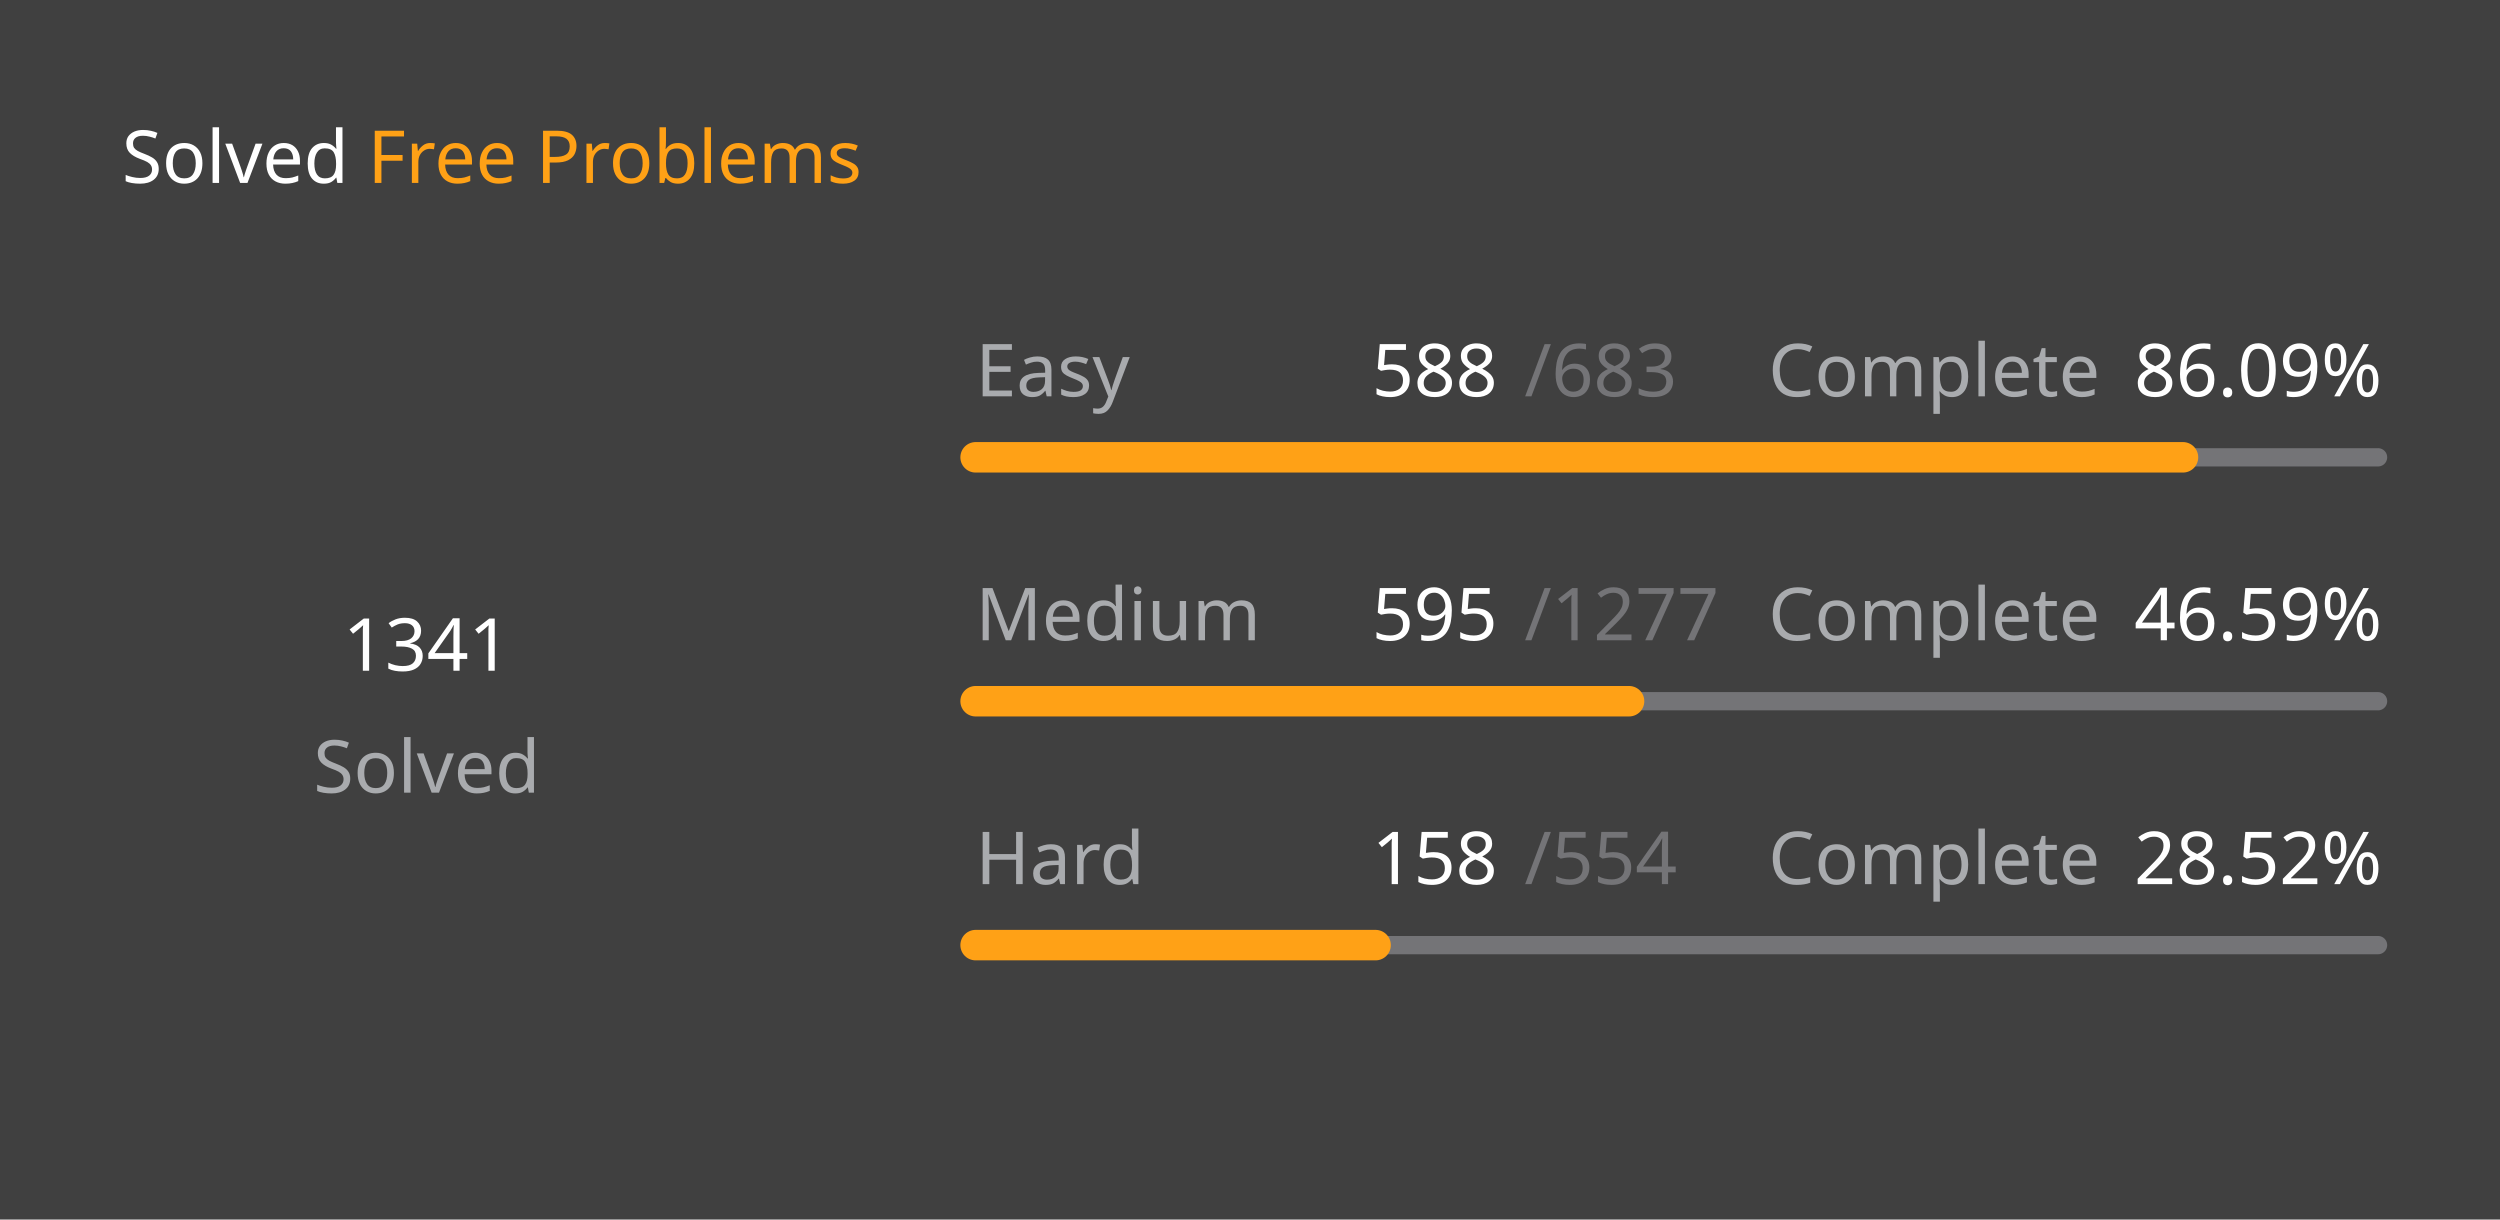
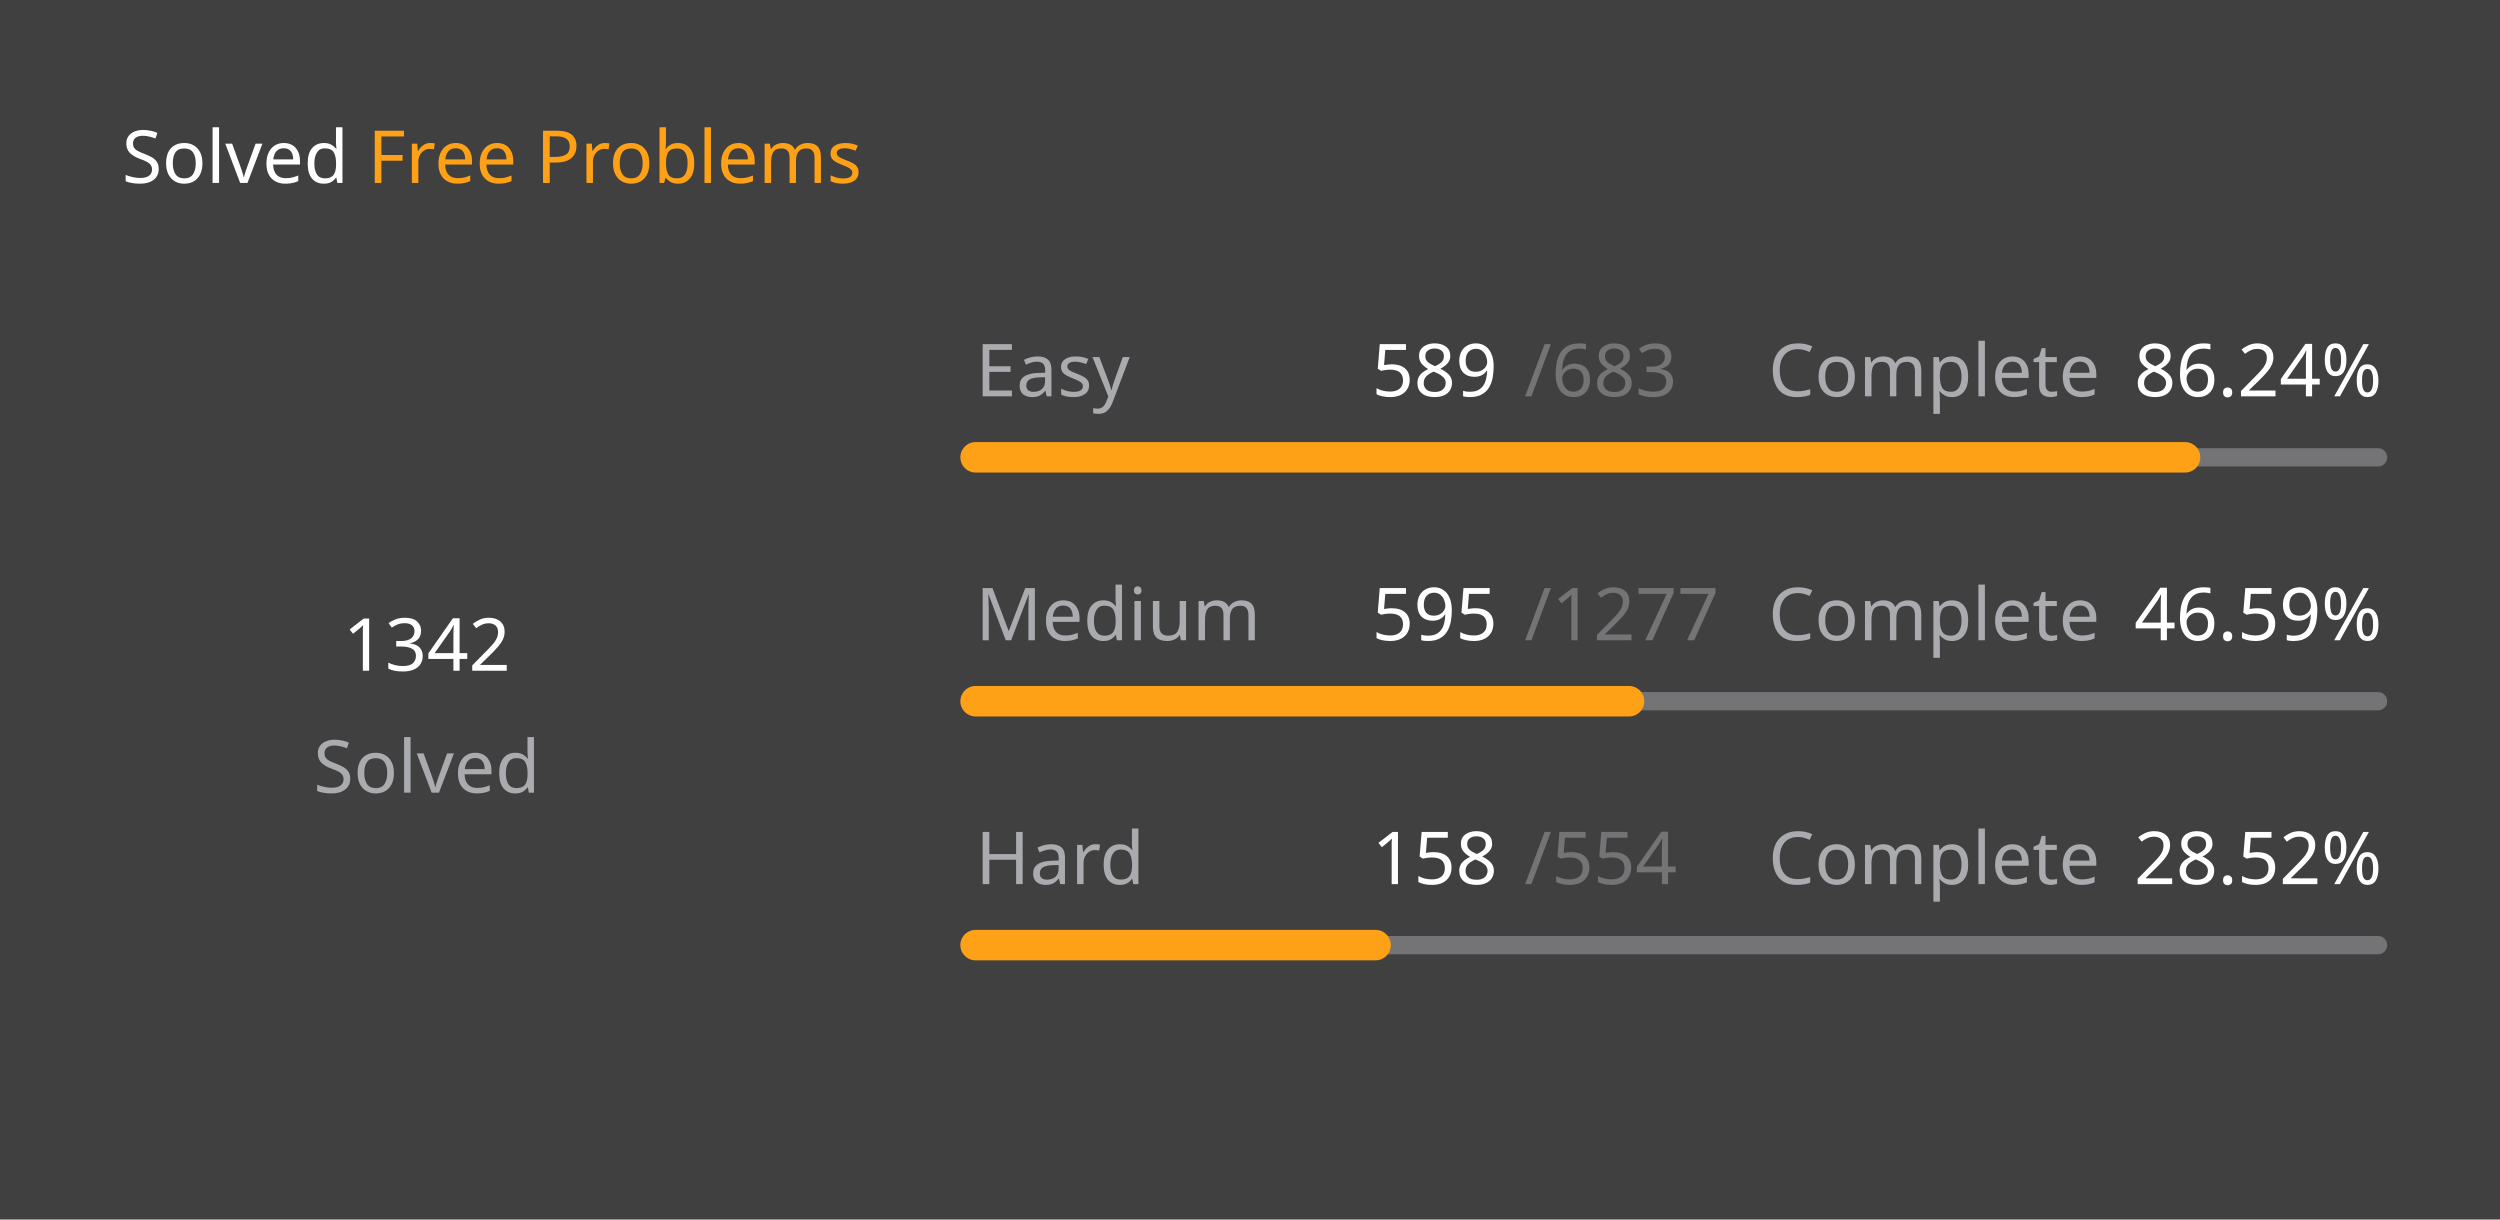
<svg xmlns="http://www.w3.org/2000/svg" version="1.1" height="200" width="410" viewBox="0 0 410 200">
  <style>*{font-family: "Segoe UI", Tahoma, Geneva, Verdana, sans-serif;}</style>
  <style>.title{font-weight: 500;font-size: 1rem;}</style>
  <style>.rotate-90{transform: rotate(-90deg);transform-origin: center;transform-box: fill-box;}</style>
  <style>.state{font-size: .75rem;}</style>
  <style>.light{color: #ffffff;fill: #ffffff;}</style>
  <style>.light-gray{color: #eff2f699;fill: #eff2f699;}</style>
  <style>.dark-gray{color: #ebebf54d;fill: #ebebf54d;}</style>
  <style>.gray{color: #747474;fill: #747474;}</style>
  <style>.orange{color: #ffa116;fill: #ffa116;}</style>
  <style>.background{color: #404040;fill: #404040;}</style>
  <rect fill="#404040" x="0" y="0" width="410" height="200" rx="0.5rem" />
  <g text-anchor="start" text-decoration="1" class="title">
    <text x="20" y="30">
      <tspan class="light">Solved</tspan>
      <tspan class="orange">Free Problems</tspan>
    </text>
  </g>
  <g class="rotate-90">
    <circle fill="none" cx="70" cy="110" r="46" stroke="#747474" stroke-width="3" stroke-linecap="round" />
-     <circle fill="none" cx="70" cy="110" r="46" stroke="#ffa116" stroke-width="5" stroke-linecap="round" stroke-dasharray="154.17 134.856" stroke-dashoffset="0" data-difficult="ALL" />
+     <circle fill="none" cx="70" cy="110" r="46" stroke="#ffa116" stroke-width="5" stroke-linecap="round" stroke-dasharray="154.285 134.741" stroke-dashoffset="0" data-difficult="ALL" />
  </g>
  <g class="state">
    <g text-anchor="middle">
-       <text x="70" y="110" class="light" font-size="1.2rem">1341</text>
+       <text x="70" y="110" class="light" font-size="1.2rem">1342</text>
      <text x="70" y="130" class="light-gray">Solved</text>
    </g>
    <g>
      <text x="160" y="65" class="light-gray">Easy</text>
-       <text x="225" y="65" class="light">588</text>
+       <text x="225" y="65" class="light">589</text>
      <text x="250" y="65" class="dark-gray">/683</text>
      <text x="290" y="65" class="light-gray">Complete</text>
-       <text x="350" y="65" class="light">86.09%</text>
+       <text x="350" y="65" class="light">86.24%</text>
      <path d="M 160 75 L 390 75" stroke-linecap="round" stroke-linejoin="round" stroke="#ebebf54d" stroke-width="3" />
-       <path d="M 160 75 L 358.009 75" stroke-linecap="round" stroke-linejoin="round" stroke="#ffa116" stroke-width="5" />
+       <path d="M 160 75 L 358.346 75" stroke-linecap="round" stroke-linejoin="round" stroke="#ffa116" stroke-width="5" />
    </g>
    <g>
      <text x="160" y="105" class="light-gray">Medium</text>
      <text x="225" y="105" class="light">595</text>
      <text x="250" y="105" class="dark-gray">/1277</text>
      <text x="290" y="105" class="light-gray">Complete</text>
      <text x="350" y="105" class="light">46.59%</text>
      <path d="M 160 115 L 390 115" stroke-linecap="round" stroke-linejoin="round" stroke="#ebebf54d" stroke-width="3" />
      <path d="M 160 115 L 267.165 115" stroke-linecap="round" stroke-linejoin="round" stroke="#ffa116" stroke-width="5" />
    </g>
    <g>
      <text x="160" y="145" class="light-gray">Hard</text>
      <text x="225" y="145" class="light">158</text>
      <text x="250" y="145" class="dark-gray">/554</text>
      <text x="290" y="145" class="light-gray">Complete</text>
      <text x="350" y="145" class="light">28.52%</text>
      <path d="M 160 155 L 390 155" stroke-linecap="round" stroke-linejoin="round" stroke="#ebebf54d" stroke-width="3" />
      <path d="M 160 155 L 225.596 155" stroke-linecap="round" stroke-linejoin="round" stroke="#ffa116" stroke-width="5" />
    </g>
  </g>
</svg>
